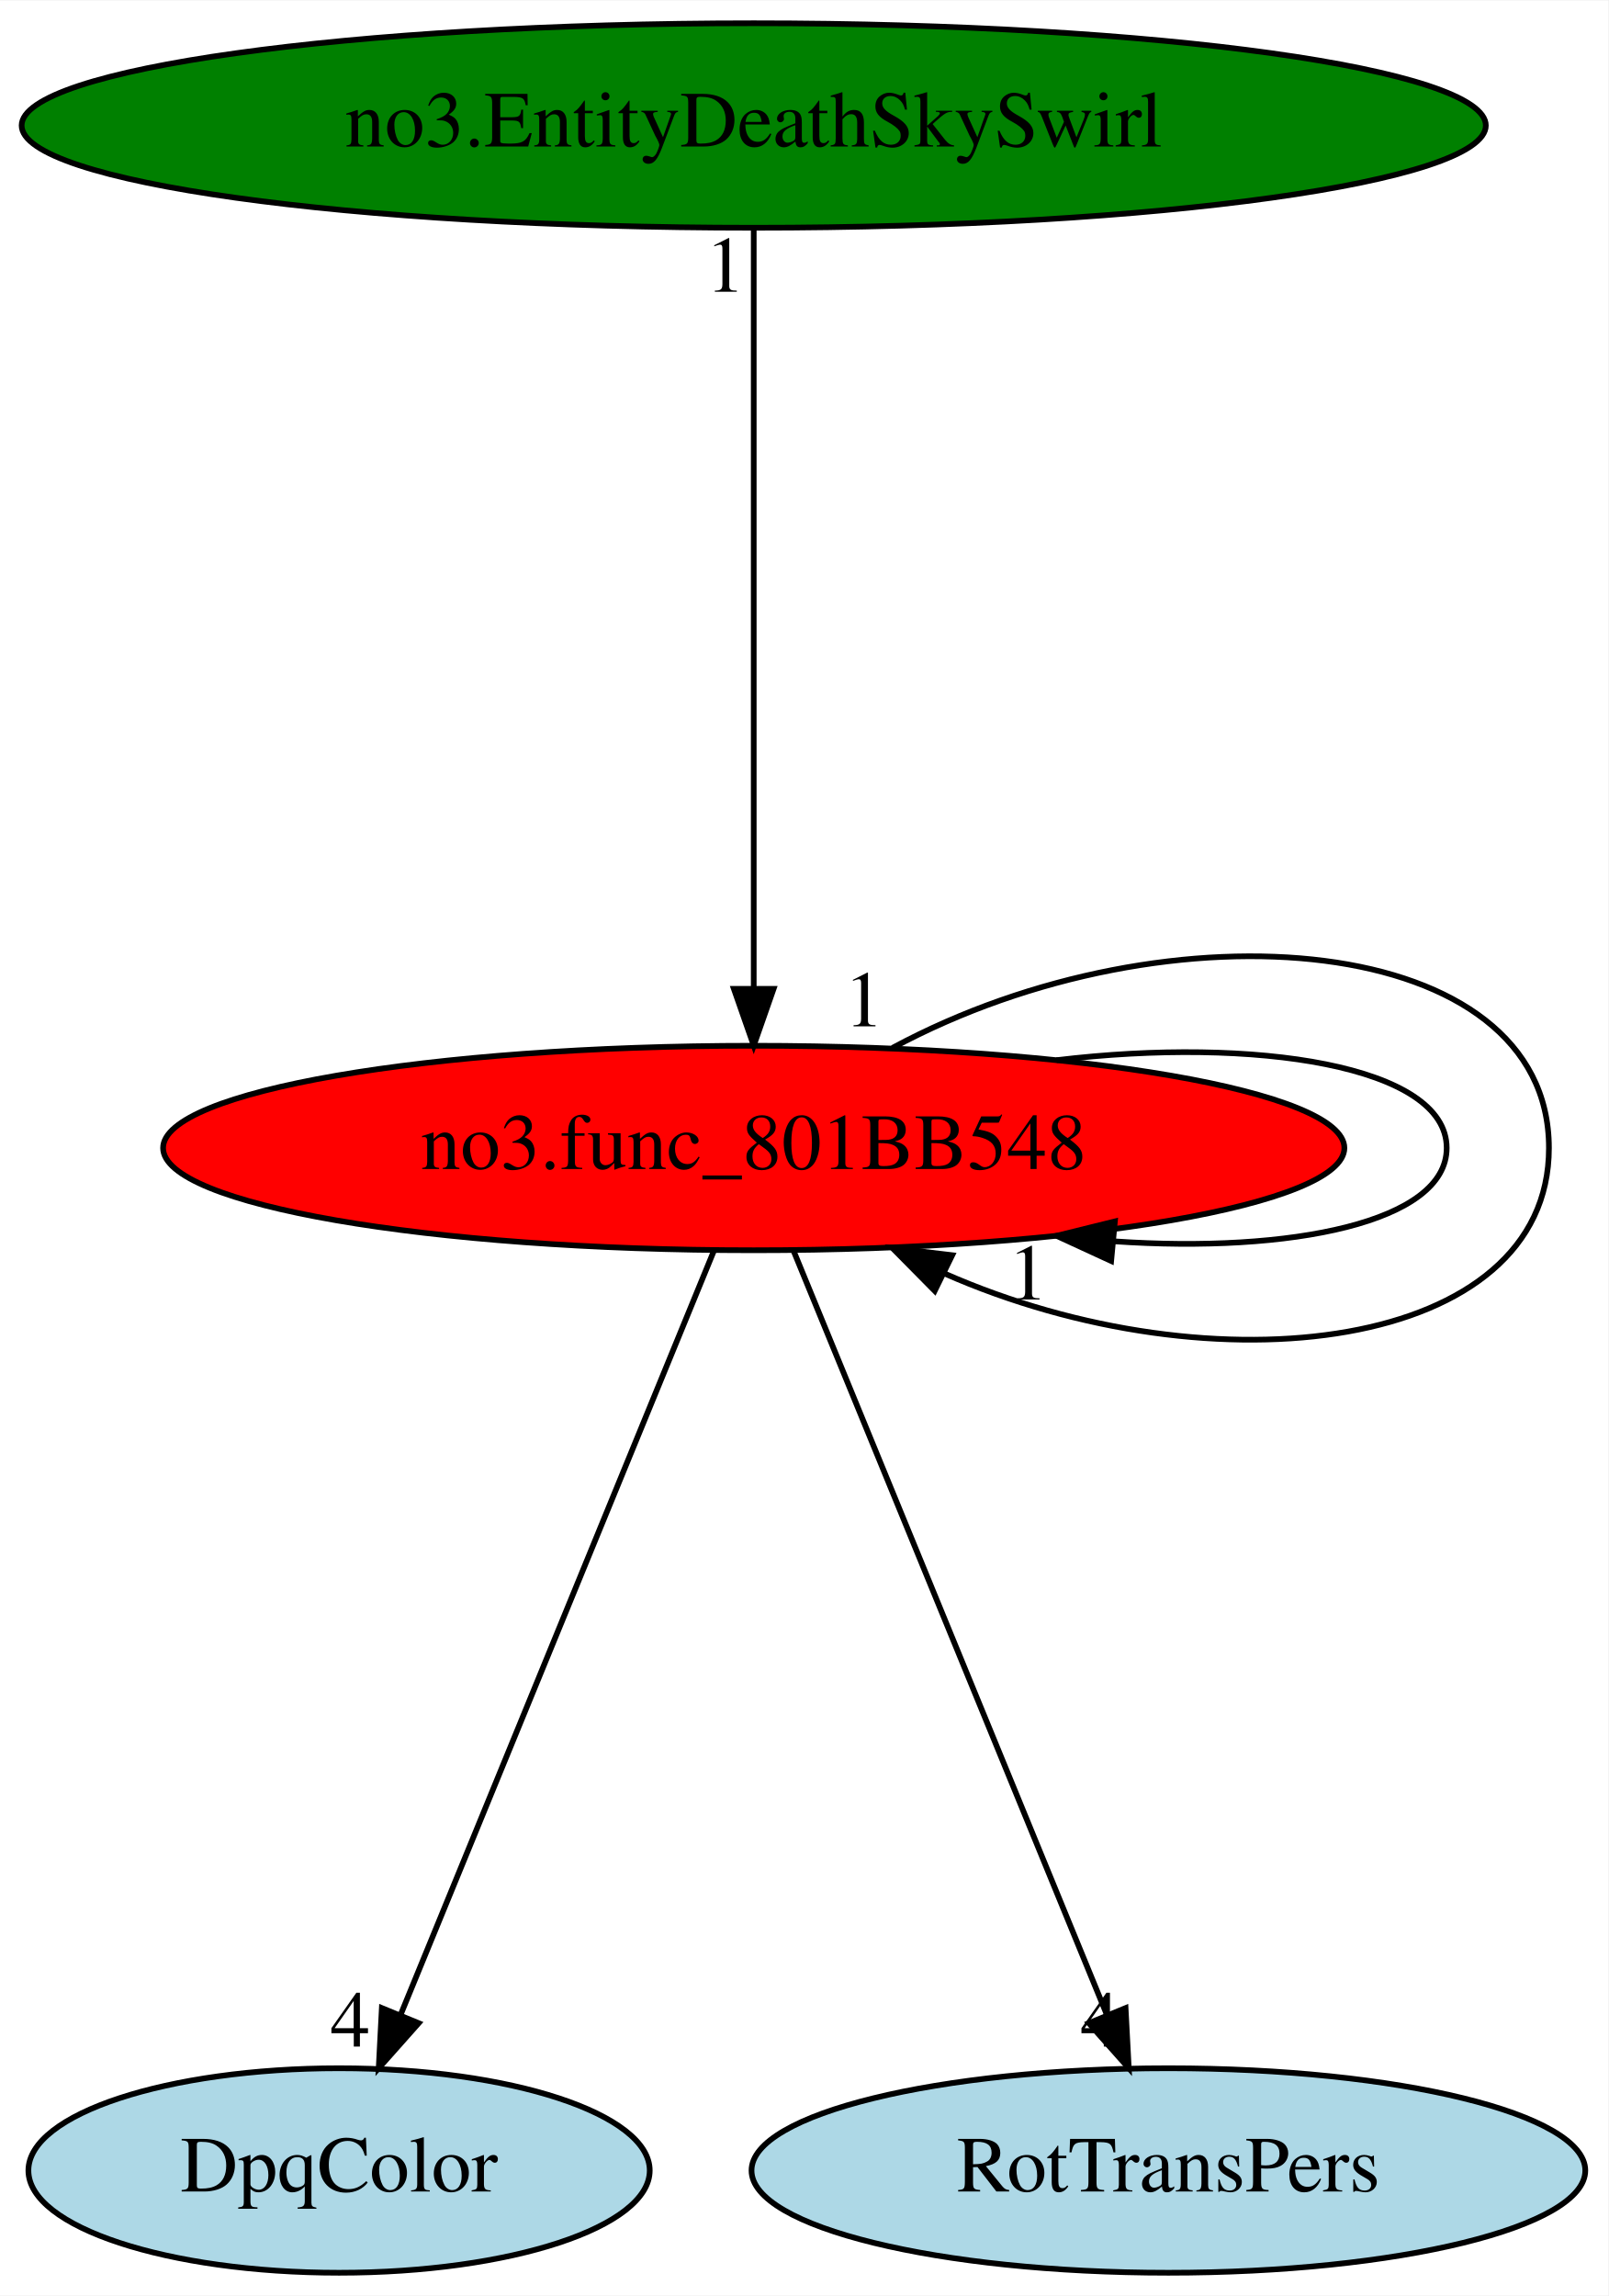
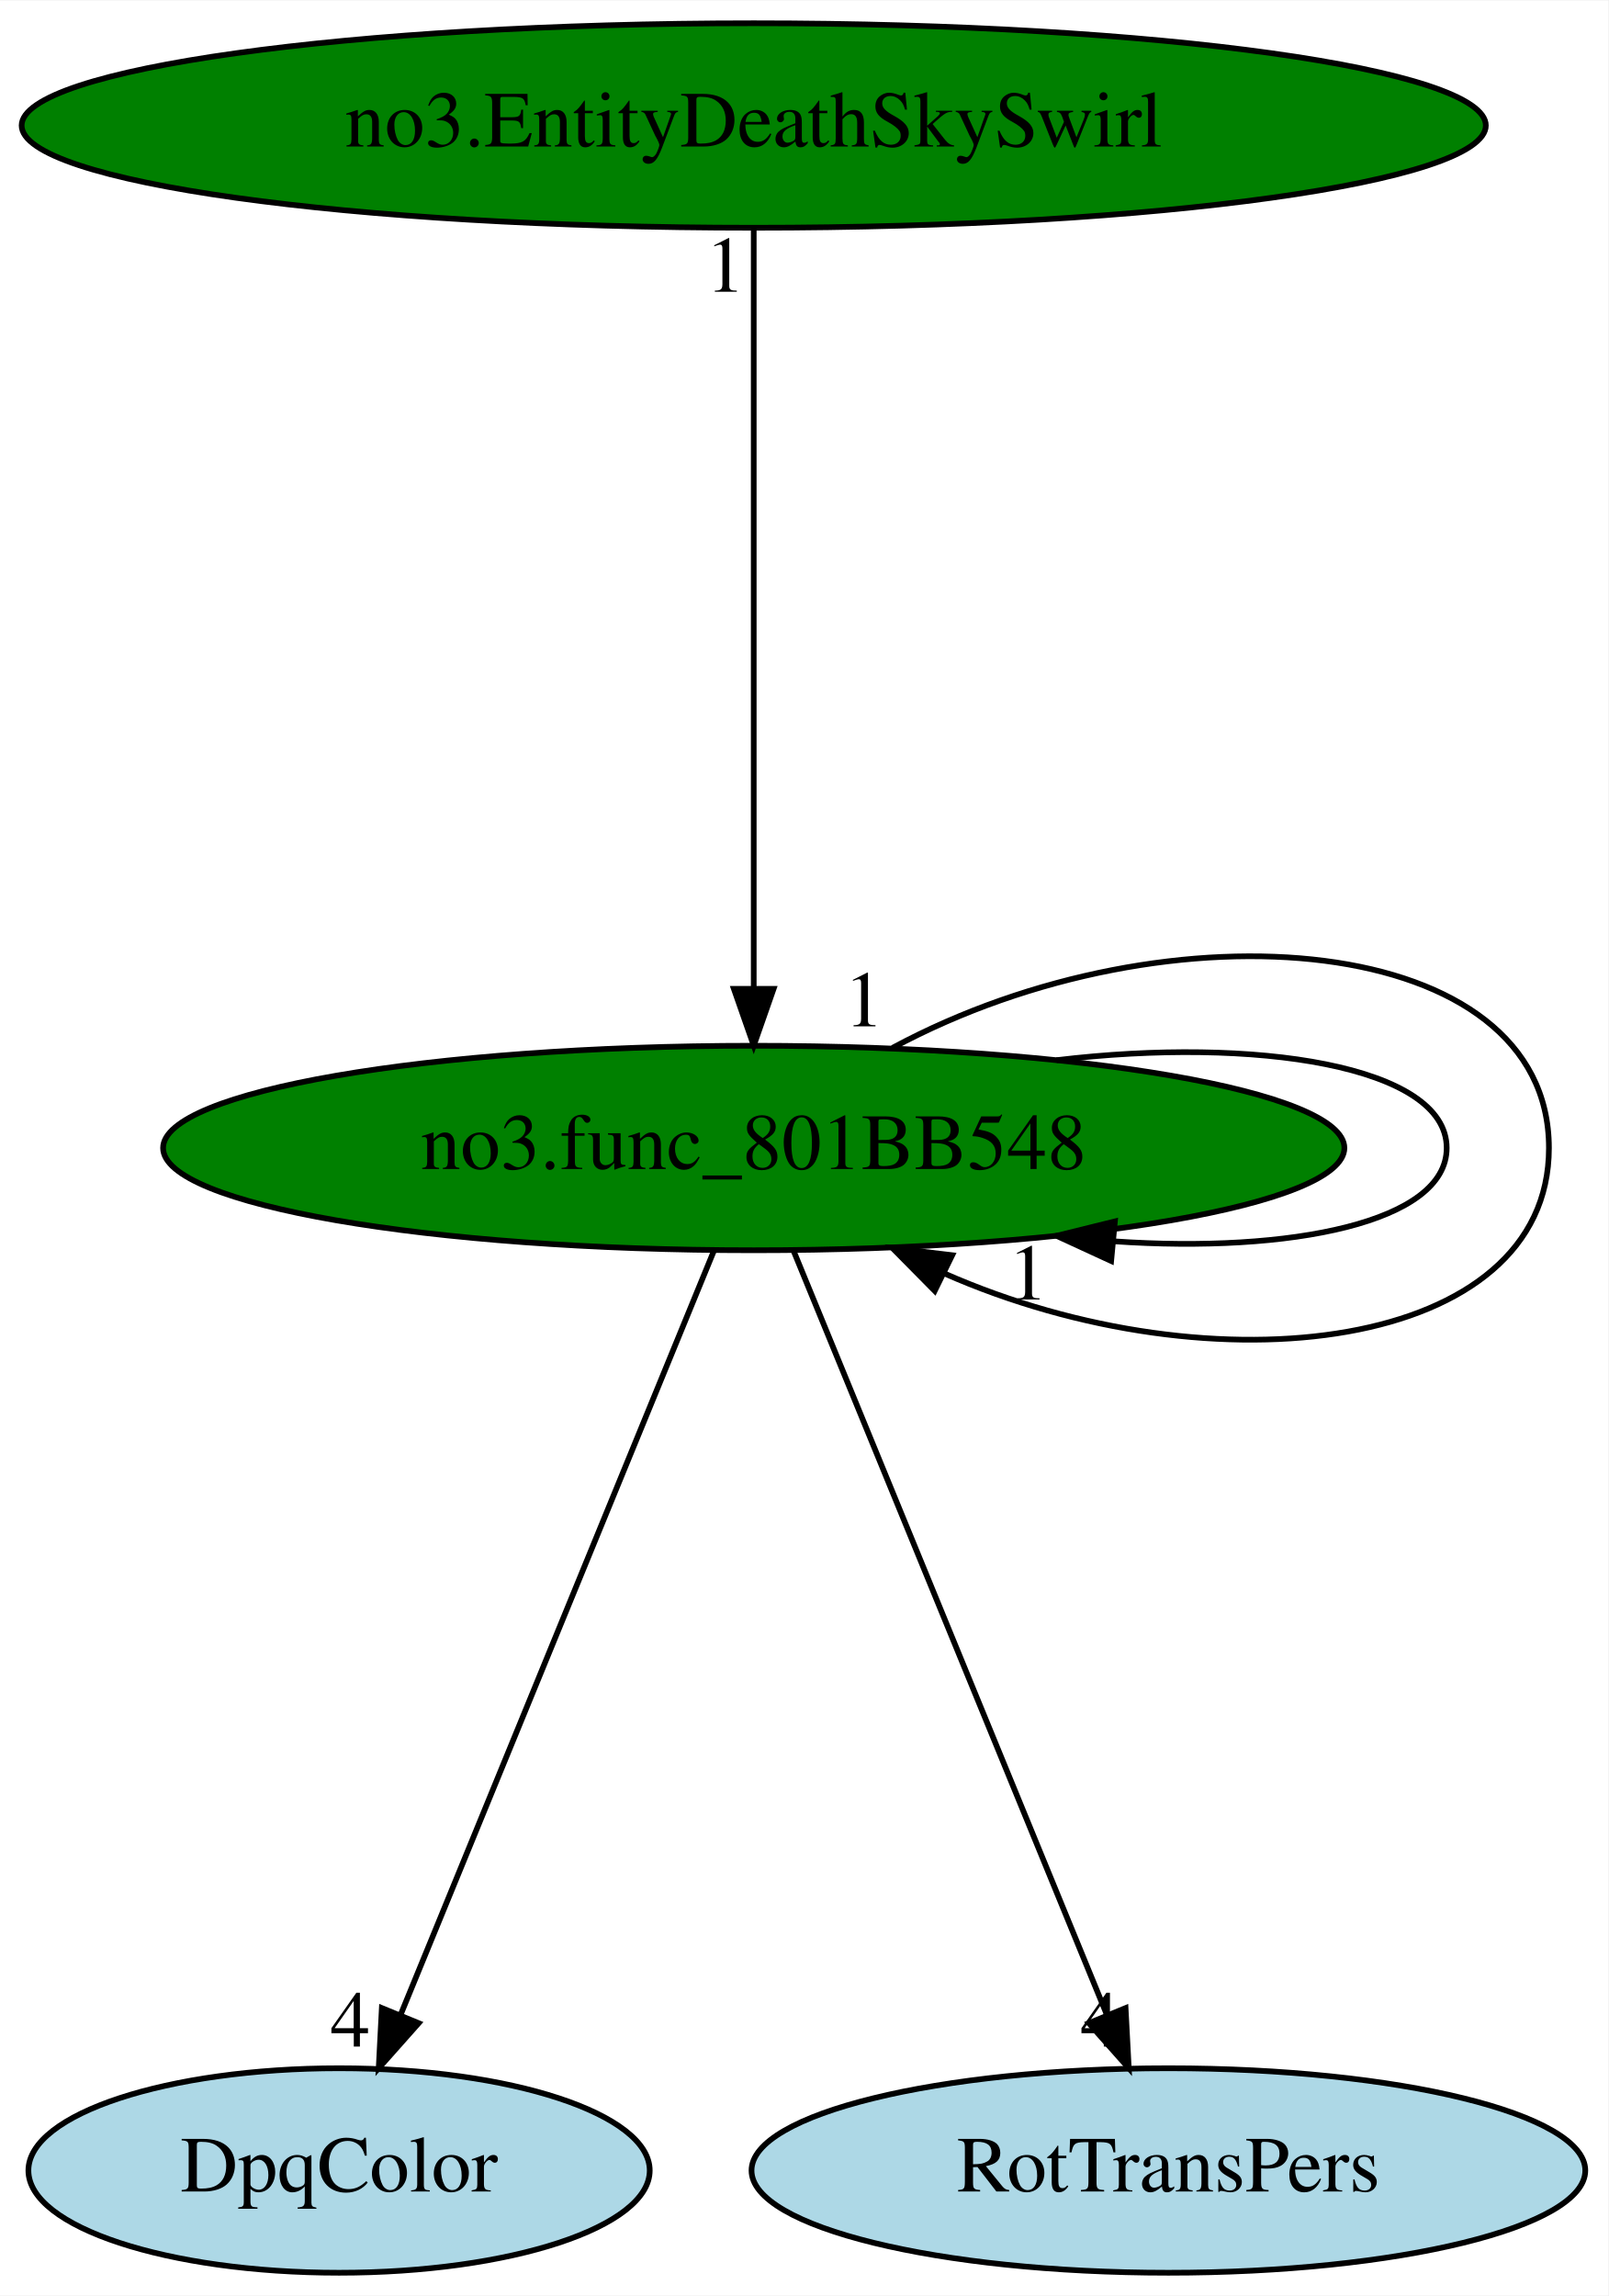
<svg xmlns="http://www.w3.org/2000/svg" xmlns:xlink="http://www.w3.org/1999/xlink" width="283pt" height="404pt" viewBox="0.00 0.00 283.13 404.00">
  <g id="graph0" class="graph" transform="scale(1 1) rotate(0) translate(4 400)">
    <polygon fill="white" stroke="transparent" points="-4,4 -4,-400 279.13,-400 279.13,4 -4,4" />
    <g id="node1" class="node">
      <g id="a_node1">
        <a xlink:href="no3.func_801BB548.svg" xlink:title="no3.func_801BB548">
-           <ellipse fill="red" stroke="black" cx="128.69" cy="-198" rx="103.98" ry="18" />
+           <ellipse fill="green" stroke="black" cx="128.69" cy="-198" rx="103.98" ry="18" />
          <text text-anchor="middle" x="128.69" y="-194.3" font-family="Times,serif" font-size="14.00">no3.func_801BB548</text>
        </a>
      </g>
    </g>
    <g id="edge3" class="edge">
      <path fill="none" stroke="black" d="M181.99,-213.46C216.89,-217.66 250.68,-212.5 250.68,-198 250.68,-184.91 223.17,-179.44 192.15,-181.57" />
      <polygon fill="black" stroke="black" points="191.61,-178.11 181.99,-182.54 192.27,-185.08 191.61,-178.11" />
      <text text-anchor="middle" x="176.99" y="-171.34" font-family="Times,serif" font-size="14.00">1</text>
    </g>
    <g id="edge5" class="edge">
      <path fill="none" stroke="black" d="M153.11,-215.62C201.93,-241.93 268.68,-236.06 268.68,-198 268.68,-162.25 209.77,-154.9 162.15,-175.96" />
      <polygon fill="black" stroke="black" points="160.55,-172.85 153.11,-180.38 163.63,-179.13 160.55,-172.85" />
      <text text-anchor="middle" x="148.11" y="-219.42" font-family="Times,serif" font-size="14.00">1</text>
    </g>
    <g id="node2" class="node">
      <g id="a_node2">
        <a xlink:href="DpqColor.svg" xlink:title="DpqColor">
          <ellipse fill="lightblue" stroke="black" cx="55.69" cy="-18" rx="54.69" ry="18" />
          <text text-anchor="middle" x="55.69" y="-14.3" font-family="Times,serif" font-size="14.00">DpqColor</text>
        </a>
      </g>
    </g>
    <g id="edge1" class="edge">
      <path fill="none" stroke="black" d="M121.69,-179.93C108.93,-148.83 81.83,-82.73 66.62,-45.65" />
      <polygon fill="black" stroke="black" points="69.7,-43.94 62.67,-36.02 63.22,-46.6 69.7,-43.94" />
      <text text-anchor="middle" x="57.67" y="-39.82" font-family="Times,serif" font-size="14.00">4</text>
    </g>
    <g id="node3" class="node">
      <g id="a_node3">
        <a xlink:href="RotTransPers.svg" xlink:title="RotTransPers">
          <ellipse fill="lightblue" stroke="black" cx="201.69" cy="-18" rx="73.39" ry="18" />
          <text text-anchor="middle" x="201.69" y="-14.3" font-family="Times,serif" font-size="14.00">RotTransPers</text>
        </a>
      </g>
    </g>
    <g id="edge2" class="edge">
      <path fill="none" stroke="black" d="M135.69,-179.93C148.44,-148.83 175.55,-82.73 190.76,-45.65" />
      <polygon fill="black" stroke="black" points="194.15,-46.6 194.71,-36.02 187.68,-43.94 194.15,-46.6" />
      <text text-anchor="middle" x="189.71" y="-39.82" font-family="Times,serif" font-size="14.00">4</text>
    </g>
    <g id="node4" class="node">
      <g id="a_node4">
        <a xlink:href="no3.EntityDeathSkySwirl.svg" xlink:title="no3.EntityDeathSkySwirl">
          <ellipse fill="green" stroke="black" cx="128.69" cy="-378" rx="128.88" ry="18" />
          <text text-anchor="middle" x="128.69" y="-374.3" font-family="Times,serif" font-size="14.00">no3.EntityDeathSkySwirl</text>
        </a>
      </g>
    </g>
    <g id="edge4" class="edge">
      <path fill="none" stroke="black" d="M128.69,-359.93C128.69,-328.97 128.69,-263.3 128.69,-226.13" />
      <polygon fill="black" stroke="black" points="132.19,-226.02 128.69,-216.02 125.19,-226.02 132.19,-226.02" />
      <text text-anchor="middle" x="123.69" y="-348.73" font-family="Times,serif" font-size="14.00">1</text>
    </g>
  </g>
</svg>
